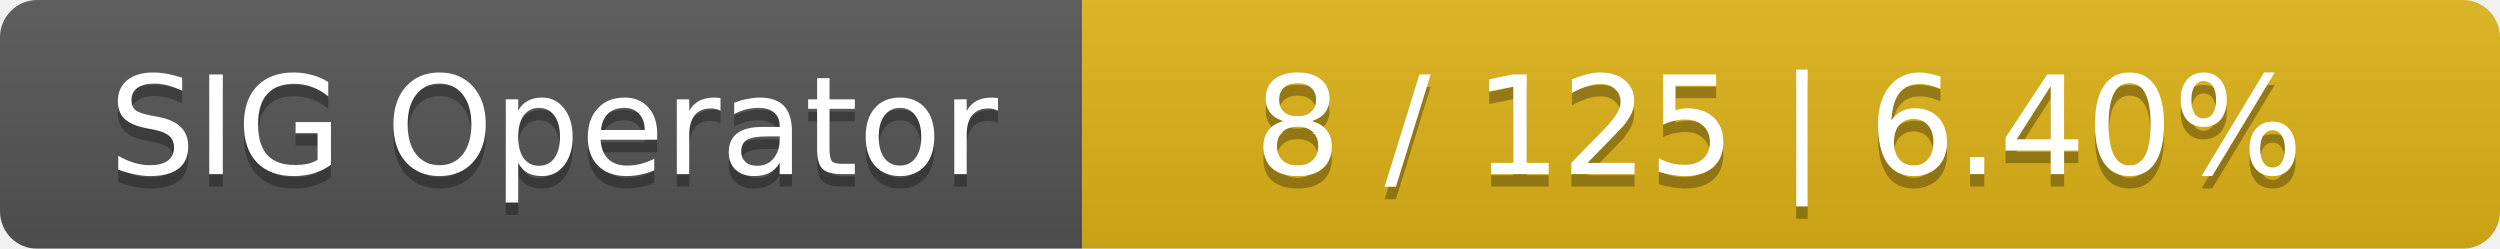
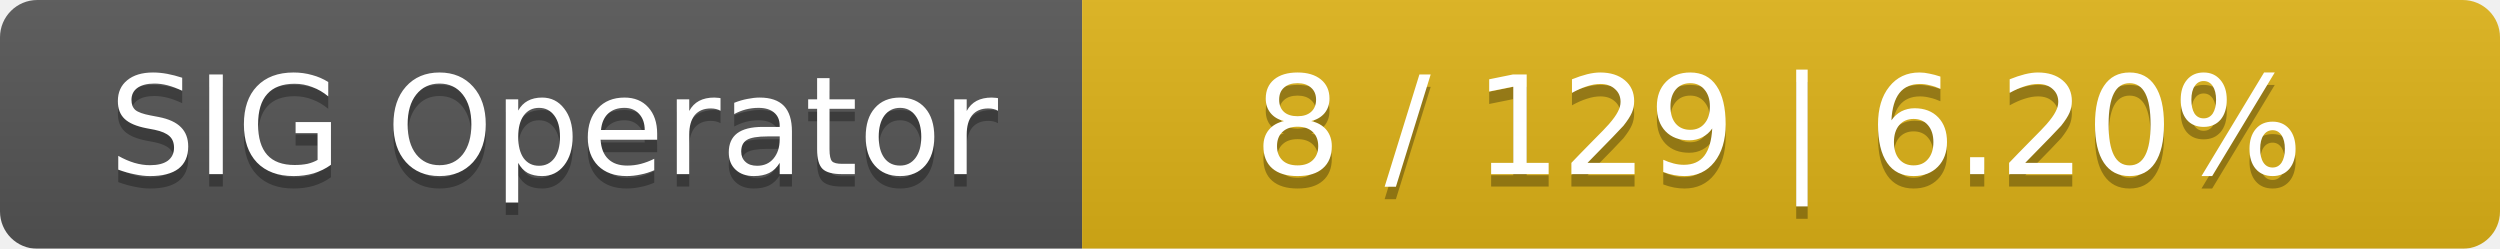
<svg xmlns="http://www.w3.org/2000/svg" width="201" height="20">
  <linearGradient id="smooth" x2="0" y2="100%">
    <stop offset="0" stop-color="#bbb" stop-opacity=".1" />
    <stop offset="1" stop-opacity=".1" />
  </linearGradient>
  <mask id="round">
    <rect width="201" height="20" rx="3" fill="#fff" />
  </mask>
  <g mask="url(#round)">
    <rect width="87" height="20" fill="#555" />
    <rect x="87" width="114" height="20" fill="#dfb317" />
    <rect width="201" height="20" fill="url(#smooth)" />
  </g>
  <g fill="#fff" text-anchor="middle" font-family="DejaVu Sans,Verdana,Geneva,sans-serif" font-size="11">
    <text x="44.5" y="15" fill="#010101" fill-opacity=".3">SIG Operator</text>
    <text x="44.5" y="14">SIG Operator</text>
-     <text x="143" y="15" fill="#010101" fill-opacity=".3">8 / 125    |    6.40%</text>
-     <text x="143" y="14">8 / 125    |    6.40%</text>
+     <text x="143" y="15" fill="#010101" fill-opacity=".3">8 / 129    |    6.20%</text>
+     <text x="143" y="14">8 / 129    |    6.20%</text>
  </g>
</svg>
